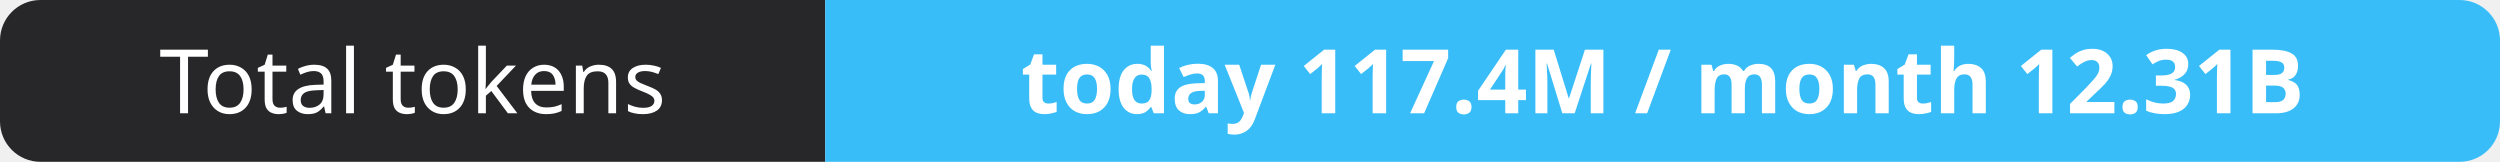
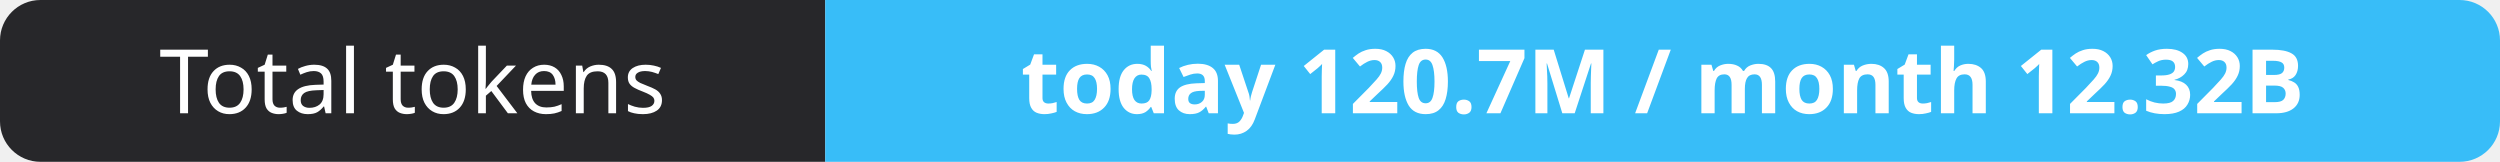
- <svg xmlns="http://www.w3.org/2000/svg" width="309" height="20" role="img" aria-label="Total tokens: today 117.4M / month 12.31B">
+ <svg xmlns="http://www.w3.org/2000/svg" width="309" height="20" role="img" aria-label="Total tokens: today 120.7M / month 12.32B">
  <clipPath id="r">
    <rect width="309" height="20" rx="5" fill="#fff" />
  </clipPath>
  <g clip-path="url(#r)">
    <rect width="102" height="20" fill="#27272a" />
    <rect x="102" width="207" height="20" fill="#38bdf8" />
  </g>
  <g fill="#fff" text-anchor="middle" font-family="Verdana,Geneva,sans-serif" font-size="11">
    <text x="51.0" y="14">Total tokens</text>
-     <text x="205.5" y="14" font-weight="700">today 117.4M / month 12.31B</text>
+     <text x="205.5" y="14" font-weight="700">today 120.7M / month 12.32B</text>
  </g>
</svg>
